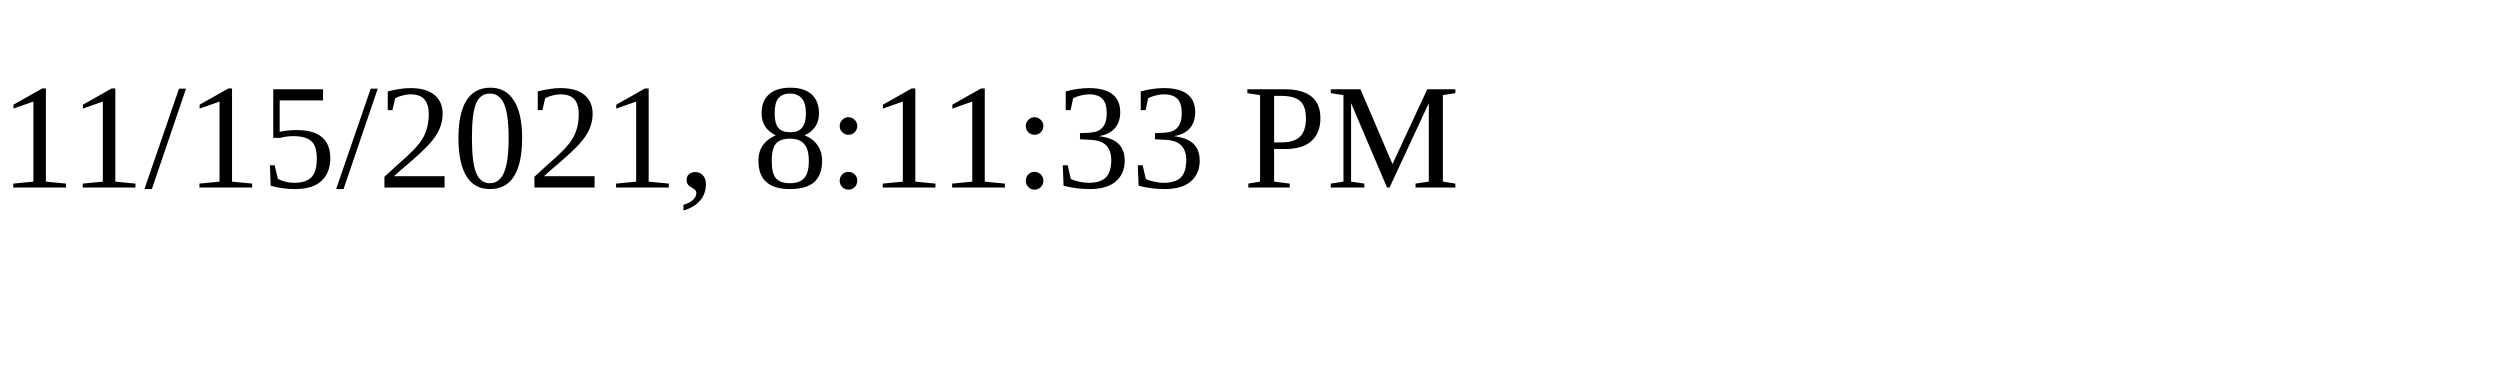
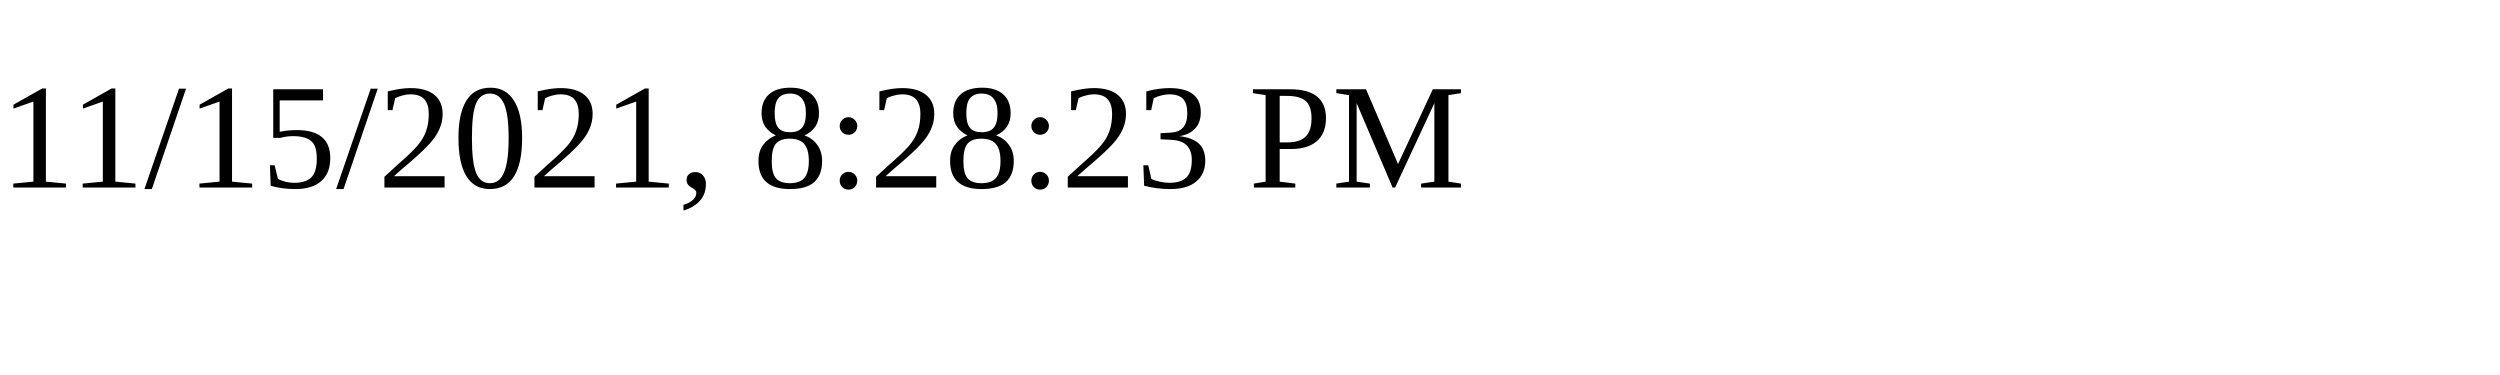
<svg xmlns="http://www.w3.org/2000/svg" height="30" width="200">
-   <text x="0" y="15">11/15/2021, 8:11:33 PM</text>
+   <text x="0" y="15">11/15/2021, 8:28:23 PM</text>
</svg>
